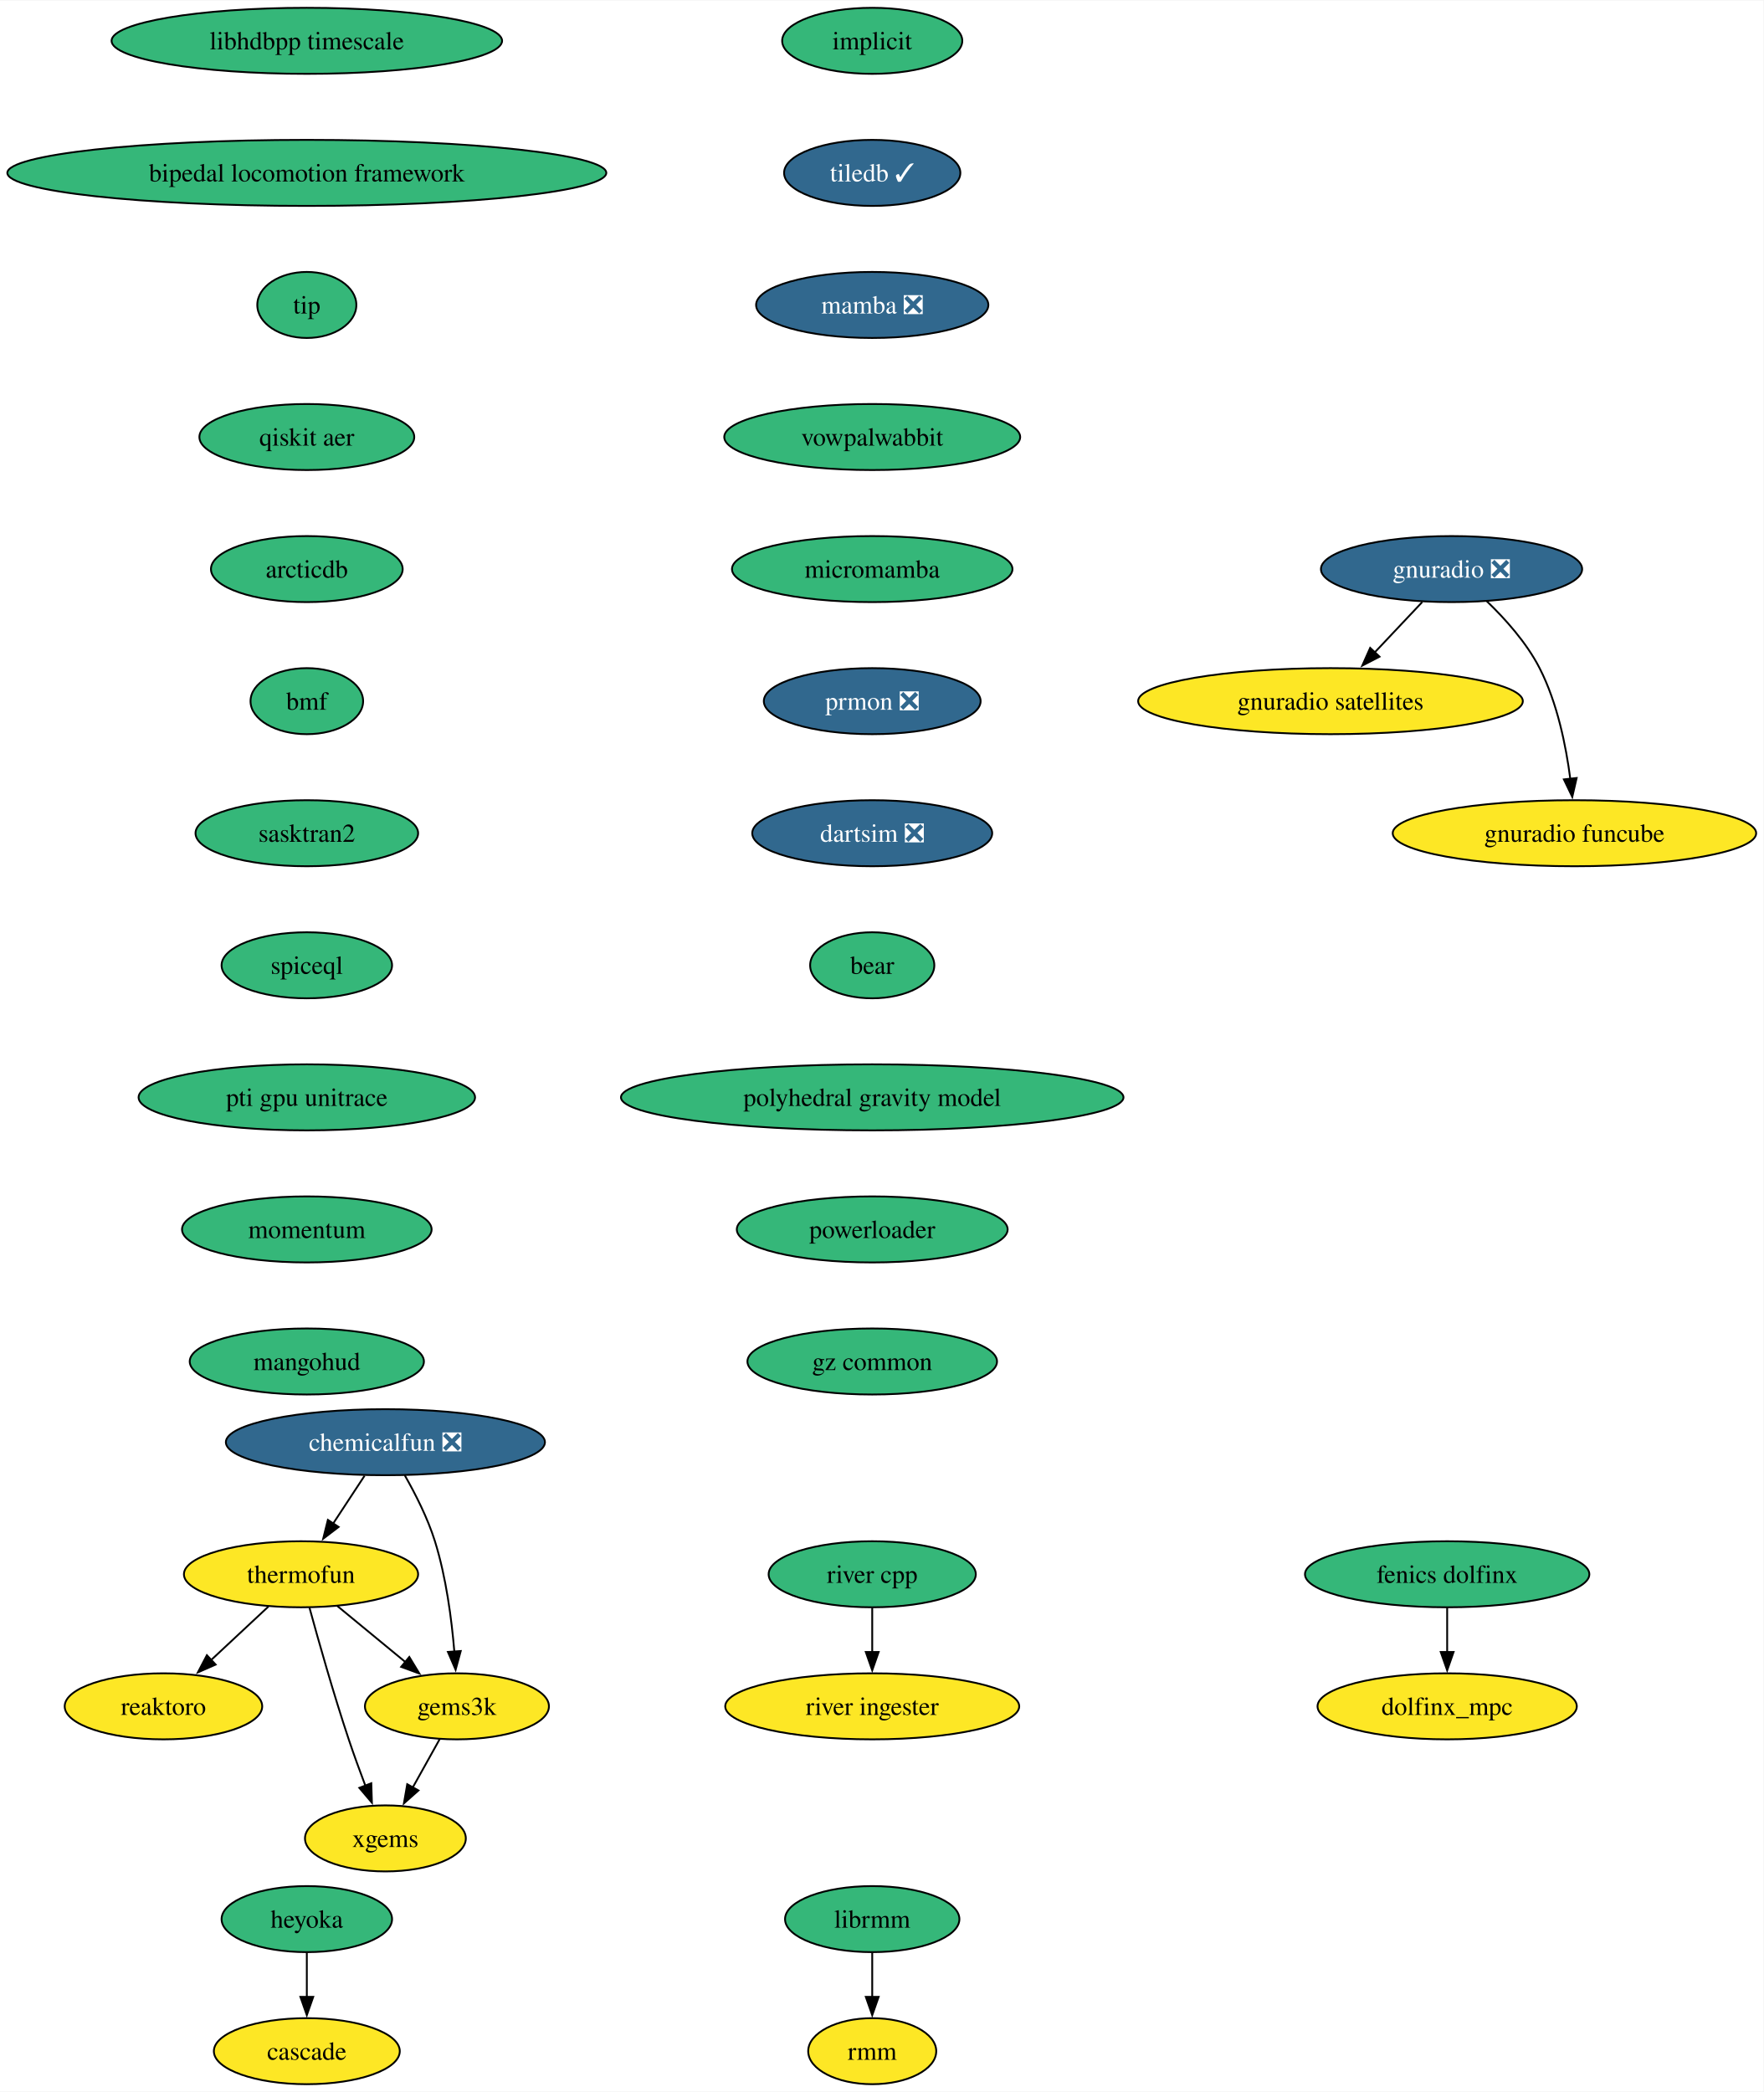
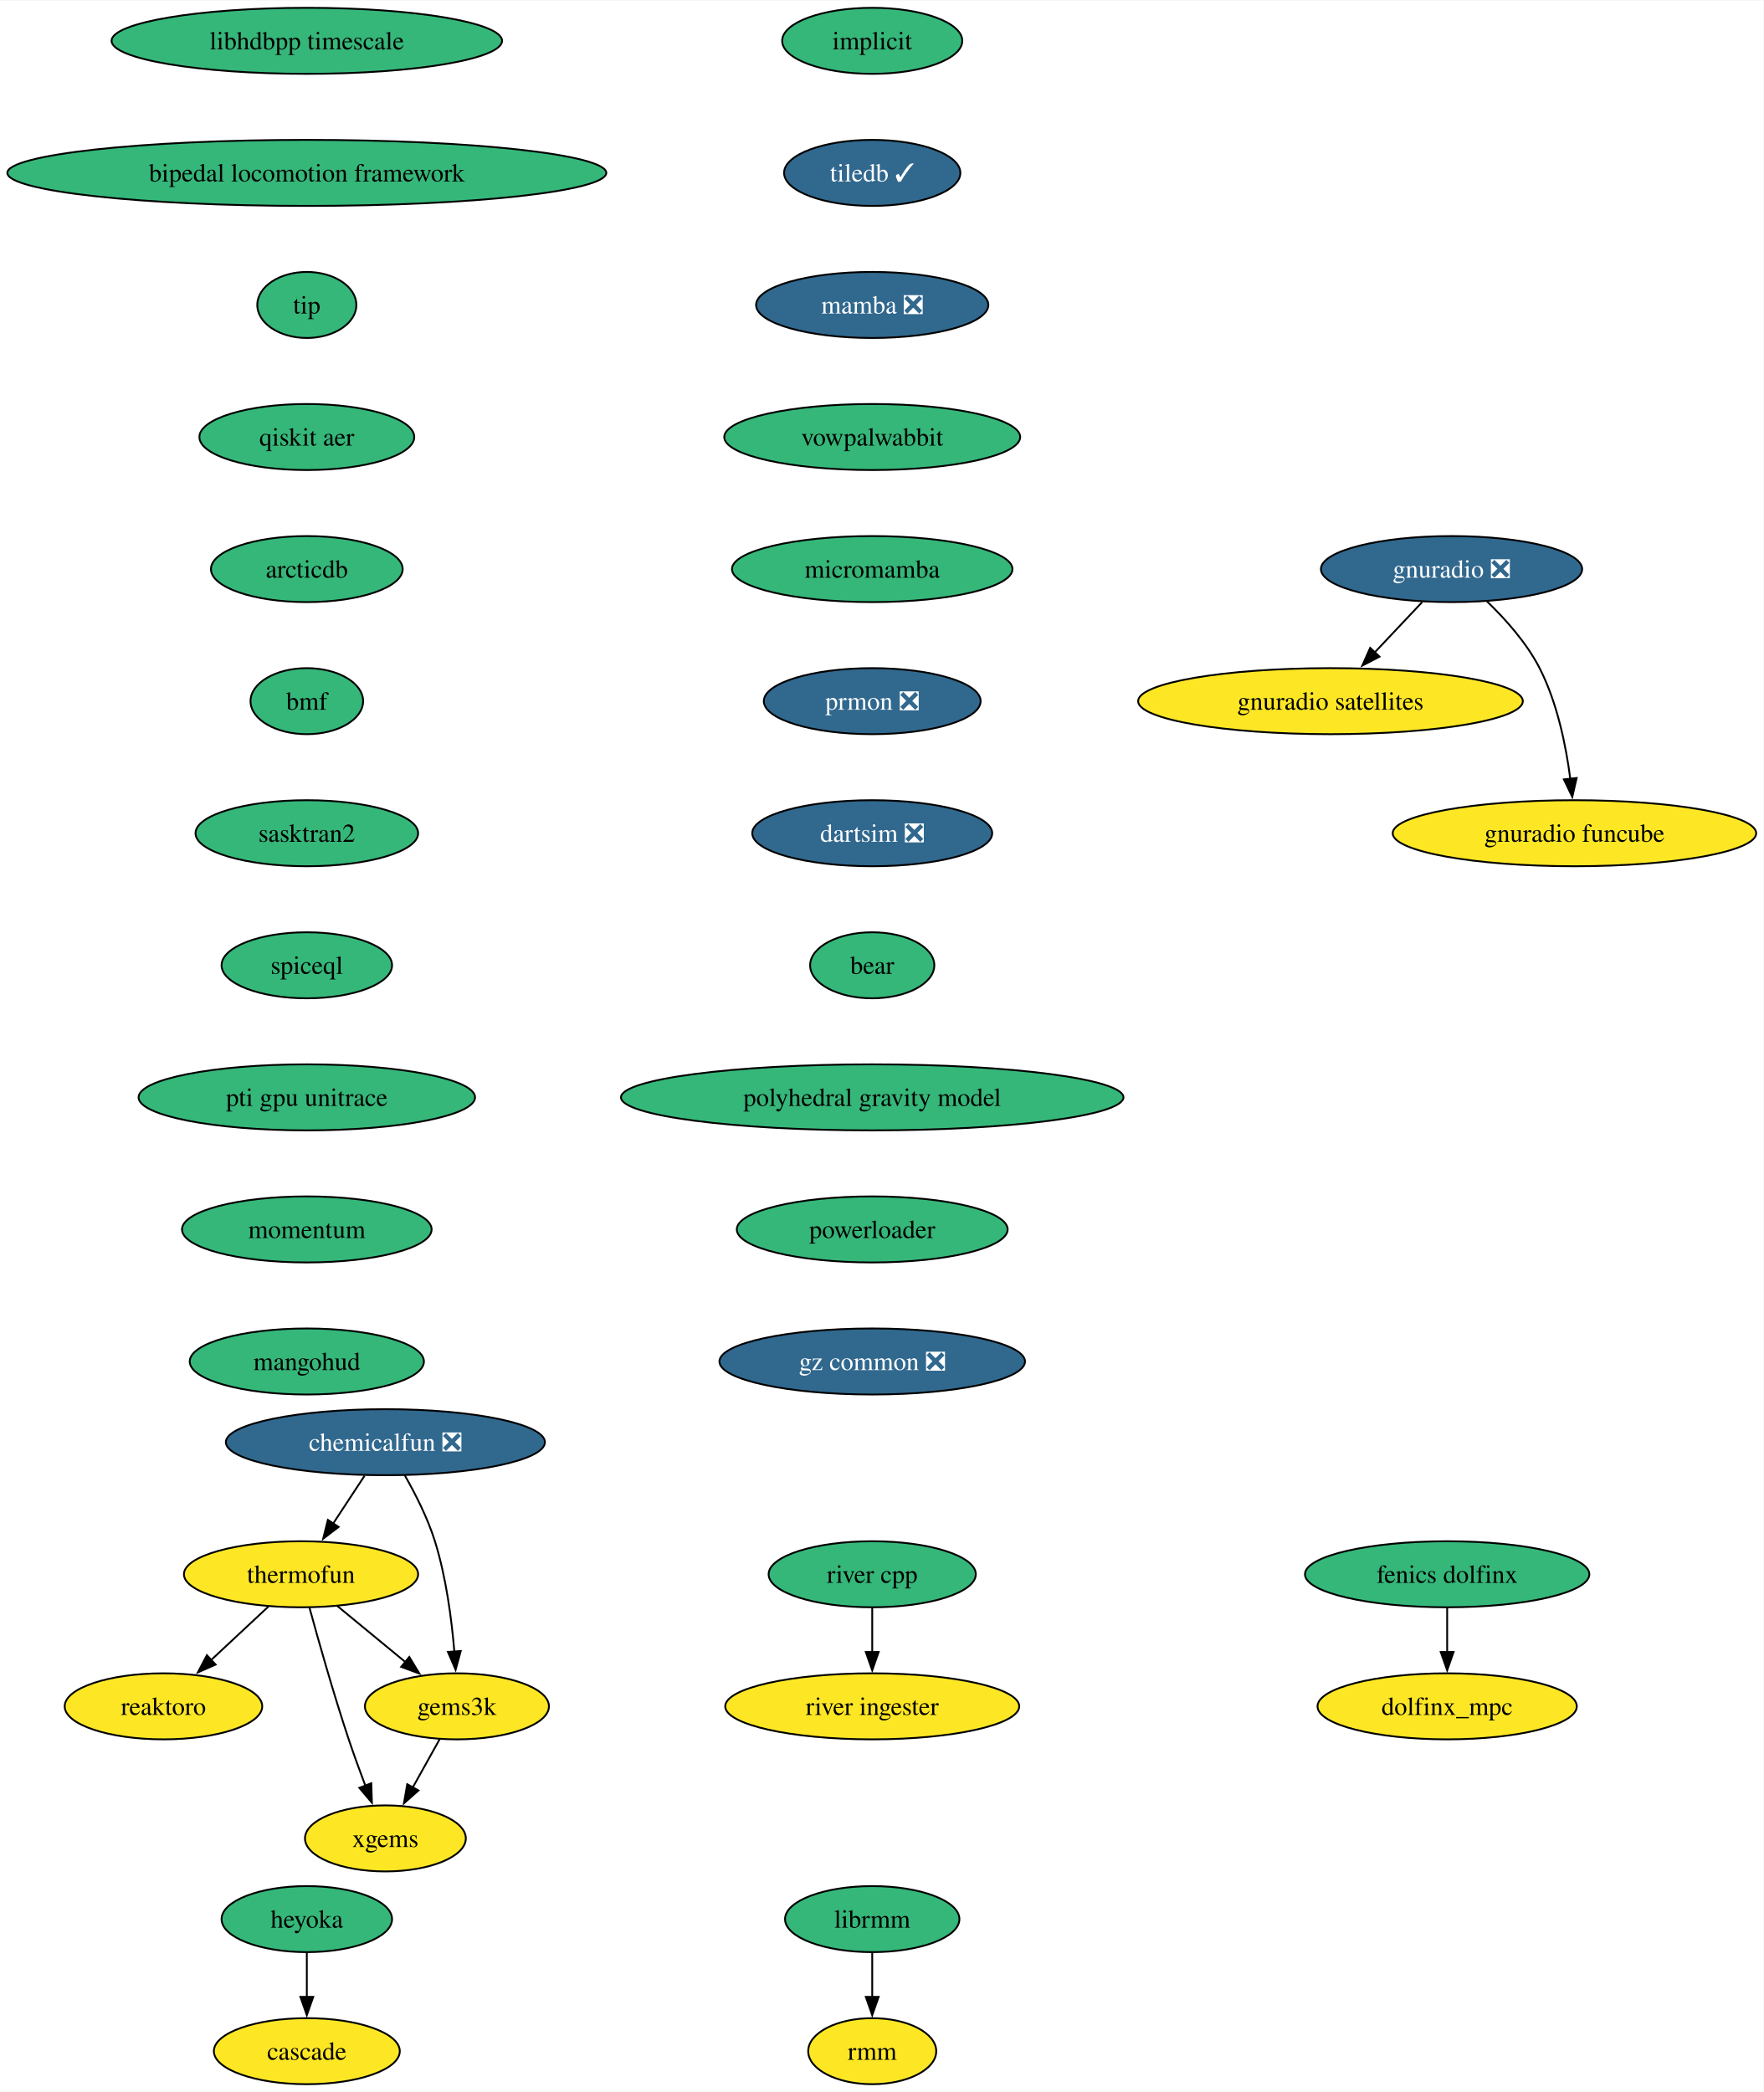
<svg xmlns="http://www.w3.org/2000/svg" xmlns:xlink="http://www.w3.org/1999/xlink" width="961pt" height="1140pt" viewBox="0.00 0.00 961.43 1140.00">
  <g id="graph0" class="graph" transform="scale(1 1) rotate(0) translate(4 1136)">
    <polygon fill="white" stroke="none" points="-4,4 -4,-1136 957.43,-1136 957.43,4 -4,4" />
    <g id="node1" class="node">
      <g id="a_node1">
        <a xlink:href="https://github.com/conda-forge/implicit-feedstock" xlink:title="implicit">
          <ellipse fill="#35b779" stroke="black" cx="471.51" cy="-1114" rx="49.1" ry="18" />
          <text text-anchor="middle" x="471.51" y="-1109.33" font-family="Times,serif" font-size="14.00">implicit</text>
        </a>
      </g>
    </g>
    <g id="node2" class="node">
      <g id="a_node2">
        <a xlink:href="https://github.com/conda-forge/tiledb-feedstock/pull/400" xlink:title="tiledb ✓">
          <ellipse fill="#31688e" stroke="black" cx="471.51" cy="-1042" rx="48.05" ry="18" />
          <text text-anchor="middle" x="471.51" y="-1037.33" font-family="Times,serif" font-size="14.00" fill="white">tiledb ✓</text>
        </a>
      </g>
    </g>
    <g id="node3" class="node">
      <g id="a_node3">
        <a xlink:href="https://github.com/conda-forge/mamba-feedstock/pull/278" xlink:title="mamba ❎">
          <ellipse fill="#31688e" stroke="black" cx="471.51" cy="-970" rx="63.31" ry="18" />
          <text text-anchor="middle" x="471.51" y="-965.33" font-family="Times,serif" font-size="14.00" fill="white">mamba ❎</text>
        </a>
      </g>
    </g>
    <g id="node5" class="node">
      <g id="a_node5">
        <a xlink:href="https://github.com/conda-forge/vowpalwabbit-feedstock" xlink:title="vowpalwabbit">
          <ellipse fill="#35b779" stroke="black" cx="471.51" cy="-898" rx="80.67" ry="18" />
          <text text-anchor="middle" x="471.51" y="-893.33" font-family="Times,serif" font-size="14.00">vowpalwabbit</text>
        </a>
      </g>
    </g>
    <g id="node4" class="node">
      <g id="a_node4">
        <a xlink:href="https://github.com/conda-forge/reaktoro-feedstock" xlink:title="reaktoro">
          <ellipse fill="#fde725" stroke="black" cx="85.11" cy="-206" rx="53.84" ry="18" />
          <text text-anchor="middle" x="85.11" y="-201.33" font-family="Times,serif" font-size="14.00">reaktoro</text>
        </a>
      </g>
    </g>
    <g id="node9" class="node">
      <g id="a_node9">
        <a xlink:href="https://github.com/conda-forge/micromamba-feedstock" xlink:title="micromamba">
          <ellipse fill="#35b779" stroke="black" cx="471.51" cy="-826" rx="76.46" ry="18" />
          <text text-anchor="middle" x="471.51" y="-821.33" font-family="Times,serif" font-size="14.00">micromamba</text>
        </a>
      </g>
    </g>
    <g id="node6" class="node">
      <g id="a_node6">
        <a xlink:href="https://github.com/conda-forge/thermofun-feedstock" xlink:title="thermofun">
          <ellipse fill="#fde725" stroke="black" cx="160.11" cy="-278" rx="63.84" ry="18" />
          <text text-anchor="middle" x="160.11" y="-273.32" font-family="Times,serif" font-size="14.00">thermofun</text>
        </a>
      </g>
    </g>
    <g id="edge4" class="edge">
      <path fill="none" stroke="black" d="M142.34,-260.41C133,-251.69 121.38,-240.85 111.05,-231.21" />
      <polygon fill="black" stroke="black" points="113.56,-228.77 103.87,-224.5 108.79,-233.88 113.56,-228.77" />
    </g>
    <g id="node7" class="node">
      <g id="a_node7">
        <a xlink:href="https://github.com/conda-forge/gems3k-feedstock" xlink:title="gems3k">
          <ellipse fill="#fde725" stroke="black" cx="245.11" cy="-206" rx="50.16" ry="18" />
          <text text-anchor="middle" x="245.11" y="-201.33" font-family="Times,serif" font-size="14.00">gems3k</text>
        </a>
      </g>
    </g>
    <g id="edge5" class="edge">
      <path fill="none" stroke="black" d="M179.83,-260.76C190.85,-251.69 204.77,-240.22 216.93,-230.21" />
      <polygon fill="black" stroke="black" points="219.14,-232.93 224.63,-223.87 214.69,-227.52 219.14,-232.93" />
    </g>
    <g id="node8" class="node">
      <g id="a_node8">
        <a xlink:href="https://github.com/conda-forge/xgems-feedstock" xlink:title="xgems">
          <ellipse fill="#fde725" stroke="black" cx="206.11" cy="-134" rx="43.84" ry="18" />
          <text text-anchor="middle" x="206.11" y="-129.32" font-family="Times,serif" font-size="14.00">xgems</text>
        </a>
      </g>
    </g>
    <g id="edge6" class="edge">
      <path fill="none" stroke="black" d="M164.71,-259.82C169.63,-241.8 177.85,-212.73 186.11,-188 188.9,-179.66 192.18,-170.69 195.26,-162.54" />
      <polygon fill="black" stroke="black" points="198.42,-164.07 198.75,-153.48 191.89,-161.56 198.42,-164.07" />
    </g>
    <g id="edge7" class="edge">
      <path fill="none" stroke="black" d="M235.67,-188.05C231.26,-180.14 225.91,-170.54 220.98,-161.69" />
      <polygon fill="black" stroke="black" points="224.13,-160.14 216.2,-153.11 218.01,-163.55 224.13,-160.14" />
    </g>
    <g id="node13" class="node">
      <g id="a_node13">
        <a xlink:href="https://github.com/conda-forge/prmon-feedstock/pull/29" xlink:title="prmon ❎">
          <ellipse fill="#31688e" stroke="black" cx="471.51" cy="-754" rx="59.1" ry="18" />
          <text text-anchor="middle" x="471.51" y="-749.33" font-family="Times,serif" font-size="14.00" fill="white">prmon ❎</text>
        </a>
      </g>
    </g>
    <g id="node10" class="node">
      <g id="a_node10">
        <a xlink:href="https://github.com/conda-forge/gnuradio-feedstock/pull/288" xlink:title="gnuradio ❎">
          <ellipse fill="#31688e" stroke="black" cx="787.34" cy="-826" rx="71.2" ry="18" />
          <text text-anchor="middle" x="787.34" y="-821.33" font-family="Times,serif" font-size="14.00" fill="white">gnuradio ❎</text>
        </a>
      </g>
    </g>
    <g id="node11" class="node">
      <g id="a_node11">
        <a xlink:href="https://github.com/conda-forge/gnuradio-satellites-feedstock" xlink:title="gnuradio satellites">
          <ellipse fill="#fde725" stroke="black" cx="721.34" cy="-754" rx="104.87" ry="18" />
          <text text-anchor="middle" x="721.34" y="-749.33" font-family="Times,serif" font-size="14.00">gnuradio satellites</text>
        </a>
      </g>
    </g>
    <g id="edge9" class="edge">
      <path fill="none" stroke="black" d="M771.37,-808.05C763.54,-799.75 753.95,-789.58 745.27,-780.38" />
      <polygon fill="black" stroke="black" points="748.08,-778.25 738.67,-773.38 742.98,-783.05 748.08,-778.25" />
    </g>
    <g id="node12" class="node">
      <g id="a_node12">
        <a xlink:href="https://github.com/conda-forge/gnuradio-funcube-feedstock" xlink:title="gnuradio funcube">
          <ellipse fill="#fde725" stroke="black" cx="854.34" cy="-682" rx="99.08" ry="18" />
          <text text-anchor="middle" x="854.34" y="-677.33" font-family="Times,serif" font-size="14.00">gnuradio funcube</text>
        </a>
      </g>
    </g>
    <g id="edge10" class="edge">
      <path fill="none" stroke="black" d="M806.39,-808.65C816.48,-798.98 828.22,-785.92 835.34,-772 844.98,-753.17 849.74,-729.69 852.08,-711.58" />
      <polygon fill="black" stroke="black" points="855.54,-712.11 853.16,-701.79 848.58,-711.35 855.54,-712.11" />
    </g>
    <g id="node14" class="node">
      <g id="a_node14">
        <a xlink:href="https://github.com/conda-forge/dartsim-feedstock/pull/119" xlink:title="dartsim ❎">
          <ellipse fill="#31688e" stroke="black" cx="471.51" cy="-682" rx="65.41" ry="18" />
          <text text-anchor="middle" x="471.51" y="-677.33" font-family="Times,serif" font-size="14.00" fill="white">dartsim ❎</text>
        </a>
      </g>
    </g>
    <g id="node15" class="node">
      <g id="a_node15">
        <a xlink:href="https://github.com/conda-forge/bear-feedstock" xlink:title="bear">
          <ellipse fill="#35b779" stroke="black" cx="471.51" cy="-610" rx="33.85" ry="18" />
          <text text-anchor="middle" x="471.51" y="-605.33" font-family="Times,serif" font-size="14.00">bear</text>
        </a>
      </g>
    </g>
    <g id="node20" class="node">
      <g id="a_node20">
        <a xlink:href="https://github.com/conda-forge/polyhedral-gravity-model-feedstock" xlink:title="polyhedral gravity model">
          <ellipse fill="#35b779" stroke="black" cx="471.51" cy="-538" rx="136.97" ry="18" />
          <text text-anchor="middle" x="471.51" y="-533.33" font-family="Times,serif" font-size="14.00">polyhedral gravity model</text>
        </a>
      </g>
    </g>
    <g id="node16" class="node">
      <g id="a_node16">
        <a xlink:href="https://github.com/conda-forge/heyoka-feedstock" xlink:title="heyoka">
          <ellipse fill="#35b779" stroke="black" cx="163.27" cy="-90" rx="46.47" ry="18" />
          <text text-anchor="middle" x="163.27" y="-85.33" font-family="Times,serif" font-size="14.00">heyoka</text>
        </a>
      </g>
    </g>
    <g id="node17" class="node">
      <g id="a_node17">
        <a xlink:href="https://github.com/conda-forge/cascade-feedstock" xlink:title="cascade">
          <ellipse fill="#fde725" stroke="black" cx="163.27" cy="-18" rx="50.68" ry="18" />
          <text text-anchor="middle" x="163.27" y="-13.32" font-family="Times,serif" font-size="14.00">cascade</text>
        </a>
      </g>
    </g>
    <g id="edge14" class="edge">
      <path fill="none" stroke="black" d="M163.27,-71.7C163.27,-64.41 163.27,-55.73 163.27,-47.54" />
      <polygon fill="black" stroke="black" points="166.77,-47.62 163.27,-37.62 159.77,-47.62 166.77,-47.62" />
    </g>
    <g id="node18" class="node">
      <g id="a_node18">
        <a xlink:href="https://github.com/conda-forge/librmm-feedstock" xlink:title="librmm">
          <ellipse fill="#35b779" stroke="black" cx="471.51" cy="-90" rx="47.53" ry="18" />
          <text text-anchor="middle" x="471.51" y="-85.33" font-family="Times,serif" font-size="14.00">librmm</text>
        </a>
      </g>
    </g>
    <g id="node19" class="node">
      <g id="a_node19">
        <a xlink:href="https://github.com/conda-forge/rmm-feedstock" xlink:title="rmm">
          <ellipse fill="#fde725" stroke="black" cx="471.51" cy="-18" rx="34.9" ry="18" />
          <text text-anchor="middle" x="471.51" y="-13.32" font-family="Times,serif" font-size="14.00">rmm</text>
        </a>
      </g>
    </g>
    <g id="edge15" class="edge">
      <path fill="none" stroke="black" d="M471.51,-71.7C471.51,-64.41 471.51,-55.73 471.51,-47.54" />
      <polygon fill="black" stroke="black" points="475.01,-47.62 471.51,-37.62 468.01,-47.62 475.01,-47.62" />
    </g>
    <g id="node26" class="node">
      <g id="a_node26">
        <a xlink:href="https://github.com/conda-forge/powerloader-feedstock" xlink:title="powerloader">
          <ellipse fill="#35b779" stroke="black" cx="471.51" cy="-466" rx="73.83" ry="18" />
          <text text-anchor="middle" x="471.51" y="-461.32" font-family="Times,serif" font-size="14.00">powerloader</text>
        </a>
      </g>
    </g>
    <g id="node21" class="node">
      <g id="a_node21">
        <a xlink:href="https://github.com/conda-forge/chemicalfun-feedstock/pull/20" xlink:title="chemicalfun ❎">
          <ellipse fill="#31688e" stroke="black" cx="206.11" cy="-350" rx="86.98" ry="18" />
          <text text-anchor="middle" x="206.11" y="-345.32" font-family="Times,serif" font-size="14.00" fill="white">chemicalfun ❎</text>
        </a>
      </g>
    </g>
    <g id="edge17" class="edge">
      <path fill="none" stroke="black" d="M194.74,-331.7C189.56,-323.81 183.31,-314.3 177.56,-305.55" />
      <polygon fill="black" stroke="black" points="180.6,-303.8 172.18,-297.37 174.75,-307.65 180.6,-303.8" />
    </g>
    <g id="edge18" class="edge">
      <path fill="none" stroke="black" d="M216.66,-331.96C222.42,-321.87 229.17,-308.62 233.11,-296 239.23,-276.41 242.23,-253.44 243.7,-235.74" />
      <polygon fill="black" stroke="black" points="247.18,-236.16 244.39,-225.94 240.19,-235.67 247.18,-236.16" />
    </g>
    <g id="node22" class="node">
      <g id="a_node22">
        <a xlink:href="https://github.com/conda-forge/fenics-dolfinx-feedstock" xlink:title="fenics dolfinx">
          <ellipse fill="#35b779" stroke="black" cx="784.95" cy="-278" rx="77.52" ry="18" />
          <text text-anchor="middle" x="784.95" y="-273.32" font-family="Times,serif" font-size="14.00">fenics dolfinx</text>
        </a>
      </g>
    </g>
    <g id="node23" class="node">
      <g id="a_node23">
        <a xlink:href="https://github.com/conda-forge/dolfinx_mpc-feedstock" xlink:title="dolfinx_mpc">
          <ellipse fill="#fde725" stroke="black" cx="784.95" cy="-206" rx="70.68" ry="18" />
          <text text-anchor="middle" x="784.95" y="-201.32" font-family="Times,serif" font-size="14.00">dolfinx_mpc</text>
        </a>
      </g>
    </g>
    <g id="edge19" class="edge">
      <path fill="none" stroke="black" d="M784.95,-259.7C784.95,-252.41 784.95,-243.73 784.95,-235.54" />
      <polygon fill="black" stroke="black" points="788.45,-235.62 784.95,-225.62 781.45,-235.62 788.45,-235.62" />
    </g>
    <g id="node24" class="node">
      <g id="a_node24">
        <a xlink:href="https://github.com/conda-forge/river-cpp-feedstock" xlink:title="river cpp">
          <ellipse fill="#35b779" stroke="black" cx="471.51" cy="-278" rx="56.47" ry="18" />
          <text text-anchor="middle" x="471.51" y="-273.32" font-family="Times,serif" font-size="14.00">river cpp</text>
        </a>
      </g>
    </g>
    <g id="node25" class="node">
      <g id="a_node25">
        <a xlink:href="https://github.com/conda-forge/river-ingester-feedstock" xlink:title="river ingester">
          <ellipse fill="#fde725" stroke="black" cx="471.51" cy="-206" rx="80.14" ry="18" />
          <text text-anchor="middle" x="471.51" y="-201.32" font-family="Times,serif" font-size="14.00">river ingester</text>
        </a>
      </g>
    </g>
    <g id="edge20" class="edge">
      <path fill="none" stroke="black" d="M471.51,-259.7C471.51,-252.41 471.51,-243.73 471.51,-235.54" />
      <polygon fill="black" stroke="black" points="475.01,-235.62 471.51,-225.62 468.01,-235.62 475.01,-235.62" />
    </g>
    <g id="node27" class="node">
      <g id="a_node27">
-         <a xlink:href="https://github.com/conda-forge/gz-common-feedstock" xlink:title="gz common">
-           <ellipse fill="#35b779" stroke="black" cx="471.51" cy="-394" rx="68.04" ry="18" />
-           <text text-anchor="middle" x="471.51" y="-389.32" font-family="Times,serif" font-size="14.00">gz common</text>
+         <a xlink:href="https://github.com/conda-forge/gz-common-feedstock/pull/53" xlink:title="gz common ❎">
+           <ellipse fill="#31688e" stroke="black" cx="471.51" cy="-394" rx="83.3" ry="18" />
+           <text text-anchor="middle" x="471.51" y="-389.32" font-family="Times,serif" font-size="14.00" fill="white">gz common ❎</text>
        </a>
      </g>
    </g>
    <g id="node28" class="node">
      <g id="a_node28">
        <a xlink:href="https://github.com/conda-forge/libhdbpp-timescale-feedstock" xlink:title="libhdbpp timescale">
          <ellipse fill="#35b779" stroke="black" cx="163.27" cy="-1114" rx="106.45" ry="18" />
          <text text-anchor="middle" x="163.27" y="-1109.33" font-family="Times,serif" font-size="14.00">libhdbpp timescale</text>
        </a>
      </g>
    </g>
    <g id="node29" class="node">
      <g id="a_node29">
        <a xlink:href="https://github.com/conda-forge/bipedal-locomotion-framework-feedstock" xlink:title="bipedal locomotion framework">
          <ellipse fill="#35b779" stroke="black" cx="163.27" cy="-1042" rx="163.27" ry="18" />
          <text text-anchor="middle" x="163.27" y="-1037.33" font-family="Times,serif" font-size="14.00">bipedal locomotion framework</text>
        </a>
      </g>
    </g>
    <g id="node30" class="node">
      <g id="a_node30">
        <a xlink:href="https://github.com/conda-forge/tip-feedstock" xlink:title="tip">
          <ellipse fill="#35b779" stroke="black" cx="163.27" cy="-970" rx="27" ry="18" />
          <text text-anchor="middle" x="163.27" y="-965.33" font-family="Times,serif" font-size="14.00">tip</text>
        </a>
      </g>
    </g>
    <g id="node31" class="node">
      <g id="a_node31">
        <a xlink:href="https://github.com/conda-forge/qiskit-aer-feedstock" xlink:title="qiskit aer">
          <ellipse fill="#35b779" stroke="black" cx="163.27" cy="-898" rx="58.57" ry="18" />
          <text text-anchor="middle" x="163.27" y="-893.33" font-family="Times,serif" font-size="14.00">qiskit aer</text>
        </a>
      </g>
    </g>
    <g id="node32" class="node">
      <g id="a_node32">
        <a xlink:href="https://github.com/conda-forge/arcticdb-feedstock" xlink:title="arcticdb">
          <ellipse fill="#35b779" stroke="black" cx="163.27" cy="-826" rx="52.26" ry="18" />
          <text text-anchor="middle" x="163.27" y="-821.33" font-family="Times,serif" font-size="14.00">arcticdb</text>
        </a>
      </g>
    </g>
    <g id="node33" class="node">
      <g id="a_node33">
        <a xlink:href="https://github.com/conda-forge/bmf-feedstock" xlink:title="bmf">
          <ellipse fill="#35b779" stroke="black" cx="163.27" cy="-754" rx="30.69" ry="18" />
          <text text-anchor="middle" x="163.27" y="-749.33" font-family="Times,serif" font-size="14.00">bmf</text>
        </a>
      </g>
    </g>
    <g id="node34" class="node">
      <g id="a_node34">
        <a xlink:href="https://github.com/conda-forge/sasktran2-feedstock" xlink:title="sasktran2">
          <ellipse fill="#35b779" stroke="black" cx="163.27" cy="-682" rx="60.68" ry="18" />
          <text text-anchor="middle" x="163.27" y="-677.33" font-family="Times,serif" font-size="14.00">sasktran2</text>
        </a>
      </g>
    </g>
    <g id="node35" class="node">
      <g id="a_node35">
        <a xlink:href="https://github.com/conda-forge/spiceql-feedstock" xlink:title="spiceql">
          <ellipse fill="#35b779" stroke="black" cx="163.27" cy="-610" rx="46.47" ry="18" />
          <text text-anchor="middle" x="163.27" y="-605.33" font-family="Times,serif" font-size="14.00">spiceql</text>
        </a>
      </g>
    </g>
    <g id="node36" class="node">
      <g id="a_node36">
        <a xlink:href="https://github.com/conda-forge/pti-gpu-unitrace-feedstock" xlink:title="pti gpu unitrace">
          <ellipse fill="#35b779" stroke="black" cx="163.27" cy="-538" rx="91.72" ry="18" />
          <text text-anchor="middle" x="163.27" y="-533.33" font-family="Times,serif" font-size="14.00">pti gpu unitrace</text>
        </a>
      </g>
    </g>
    <g id="node37" class="node">
      <g id="a_node37">
        <a xlink:href="https://github.com/conda-forge/momentum-feedstock" xlink:title="momentum">
          <ellipse fill="#35b779" stroke="black" cx="163.27" cy="-466" rx="68.04" ry="18" />
          <text text-anchor="middle" x="163.27" y="-461.32" font-family="Times,serif" font-size="14.00">momentum</text>
        </a>
      </g>
    </g>
    <g id="node38" class="node">
      <g id="a_node38">
        <a xlink:href="https://github.com/conda-forge/mangohud-feedstock" xlink:title="mangohud">
          <ellipse fill="#35b779" stroke="black" cx="163.27" cy="-394" rx="63.84" ry="18" />
          <text text-anchor="middle" x="163.27" y="-389.32" font-family="Times,serif" font-size="14.00">mangohud</text>
        </a>
      </g>
    </g>
  </g>
</svg>
